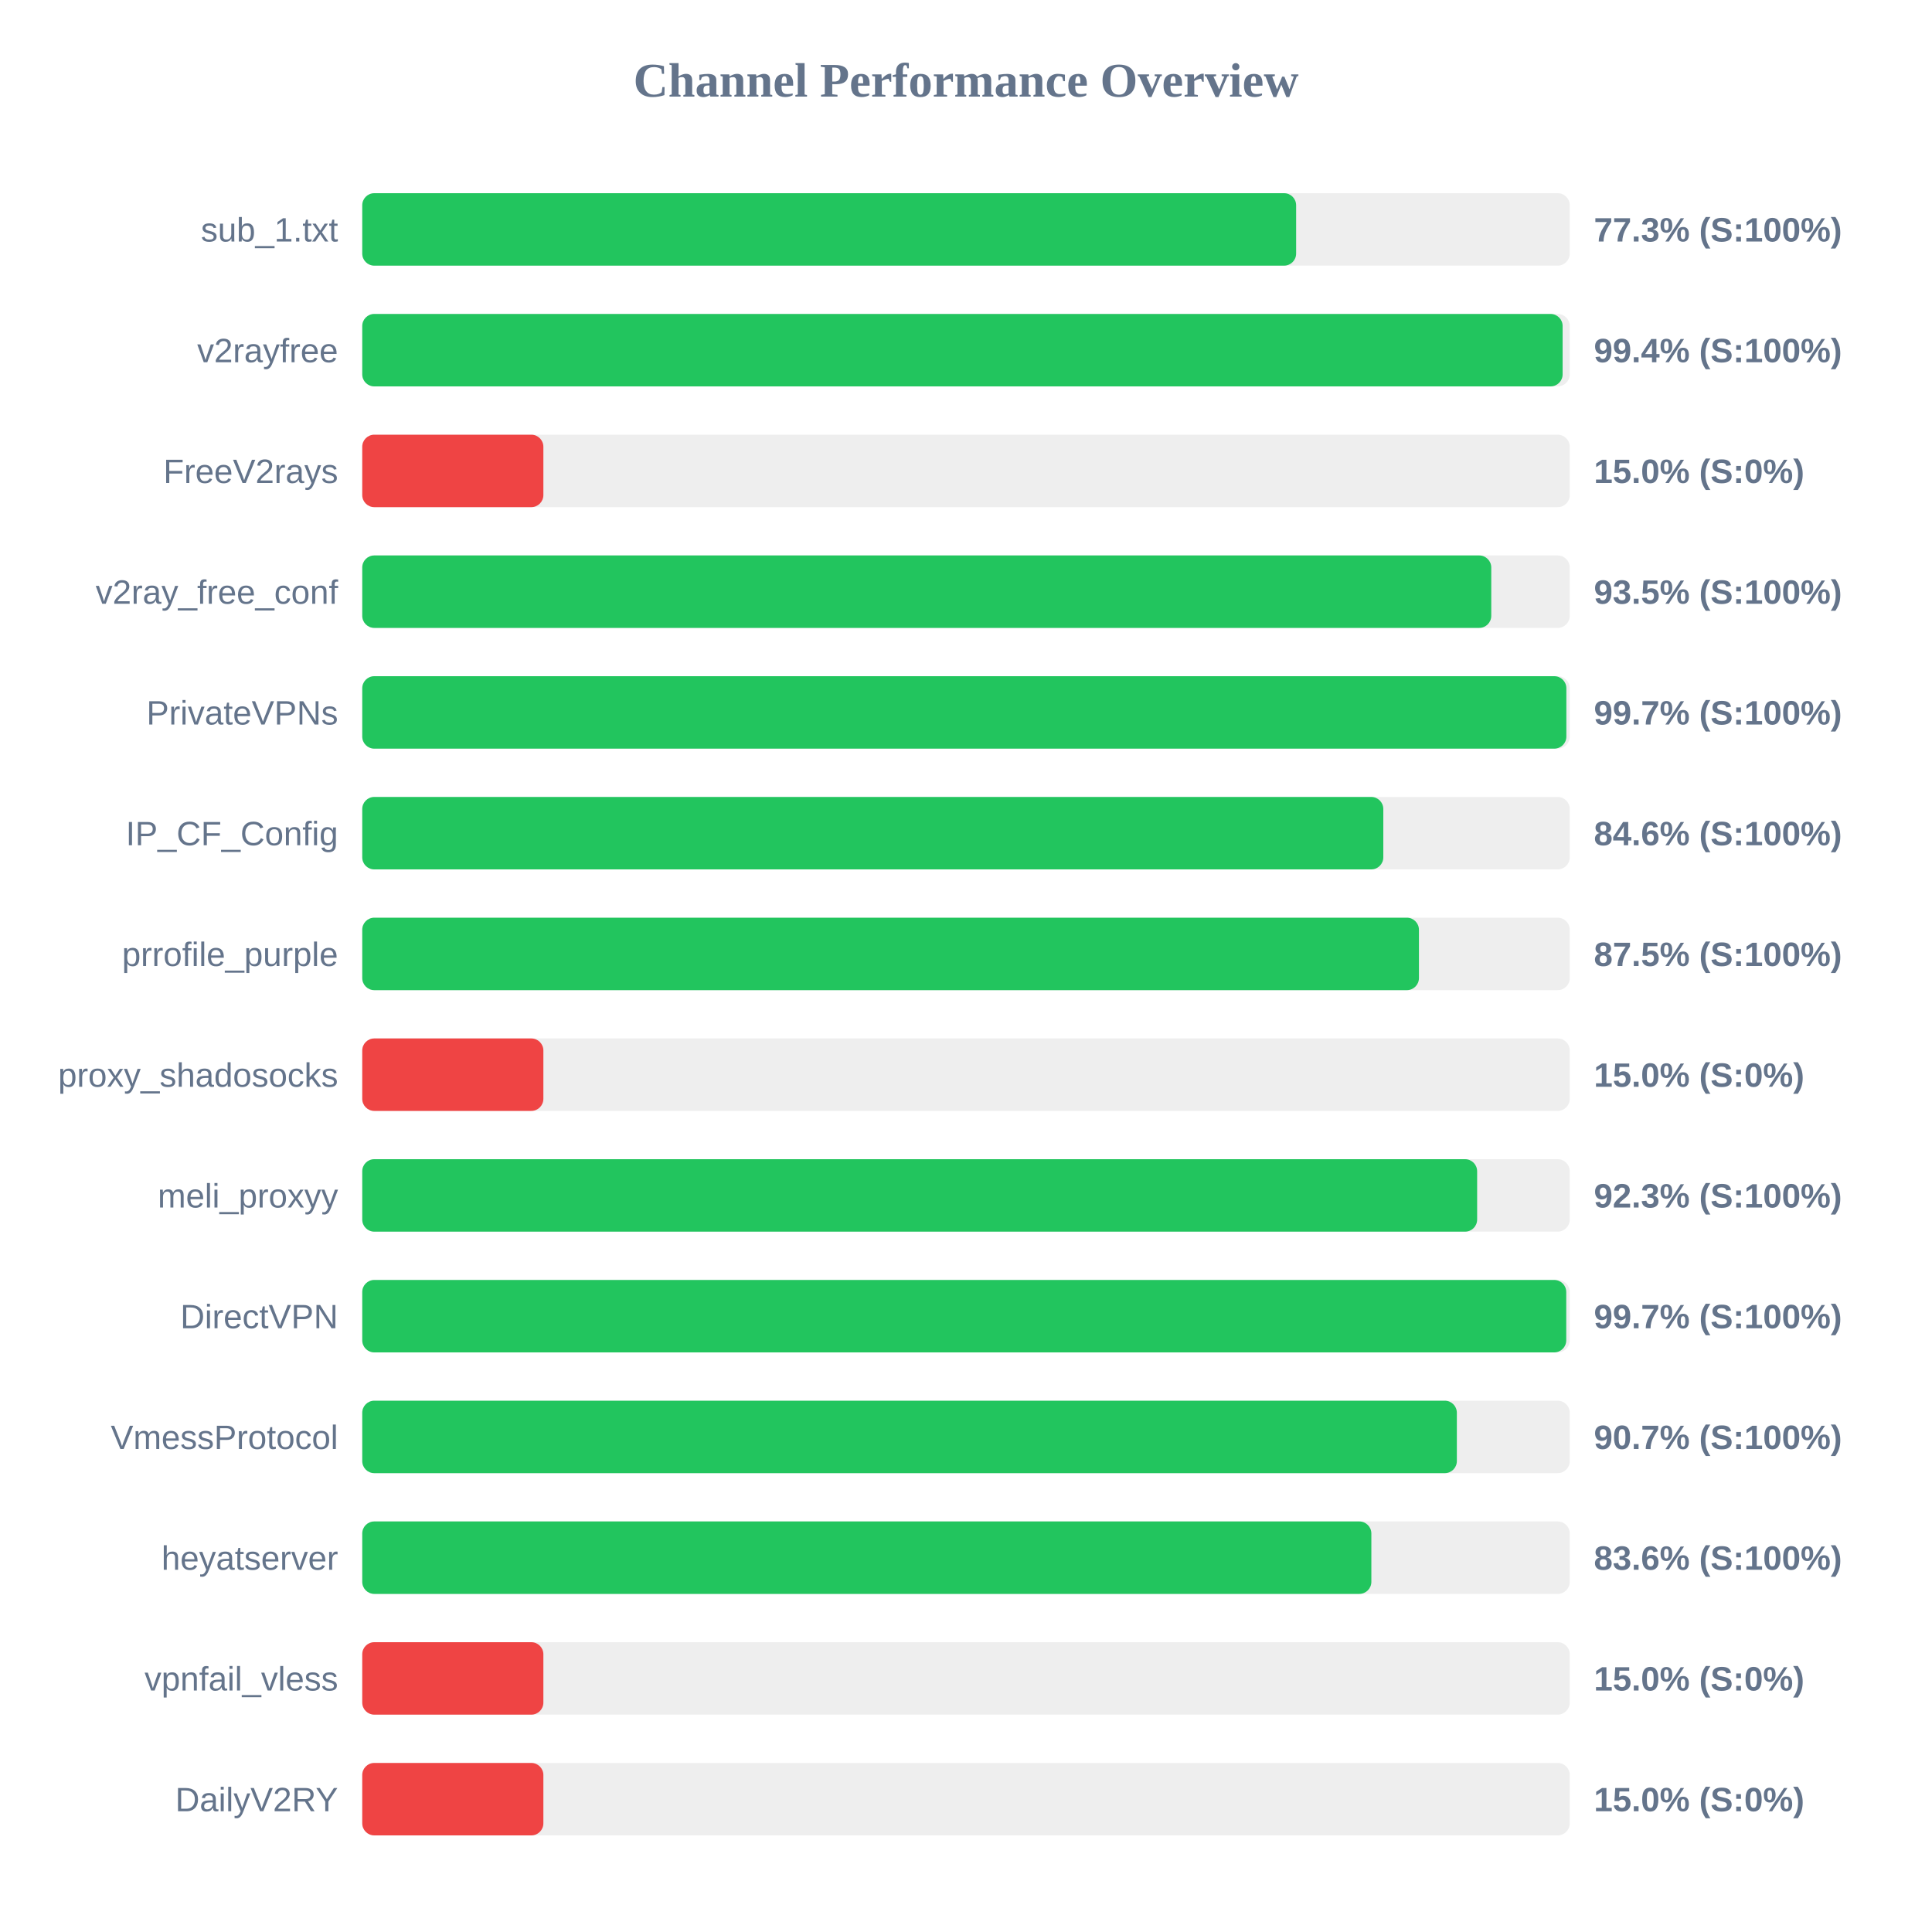
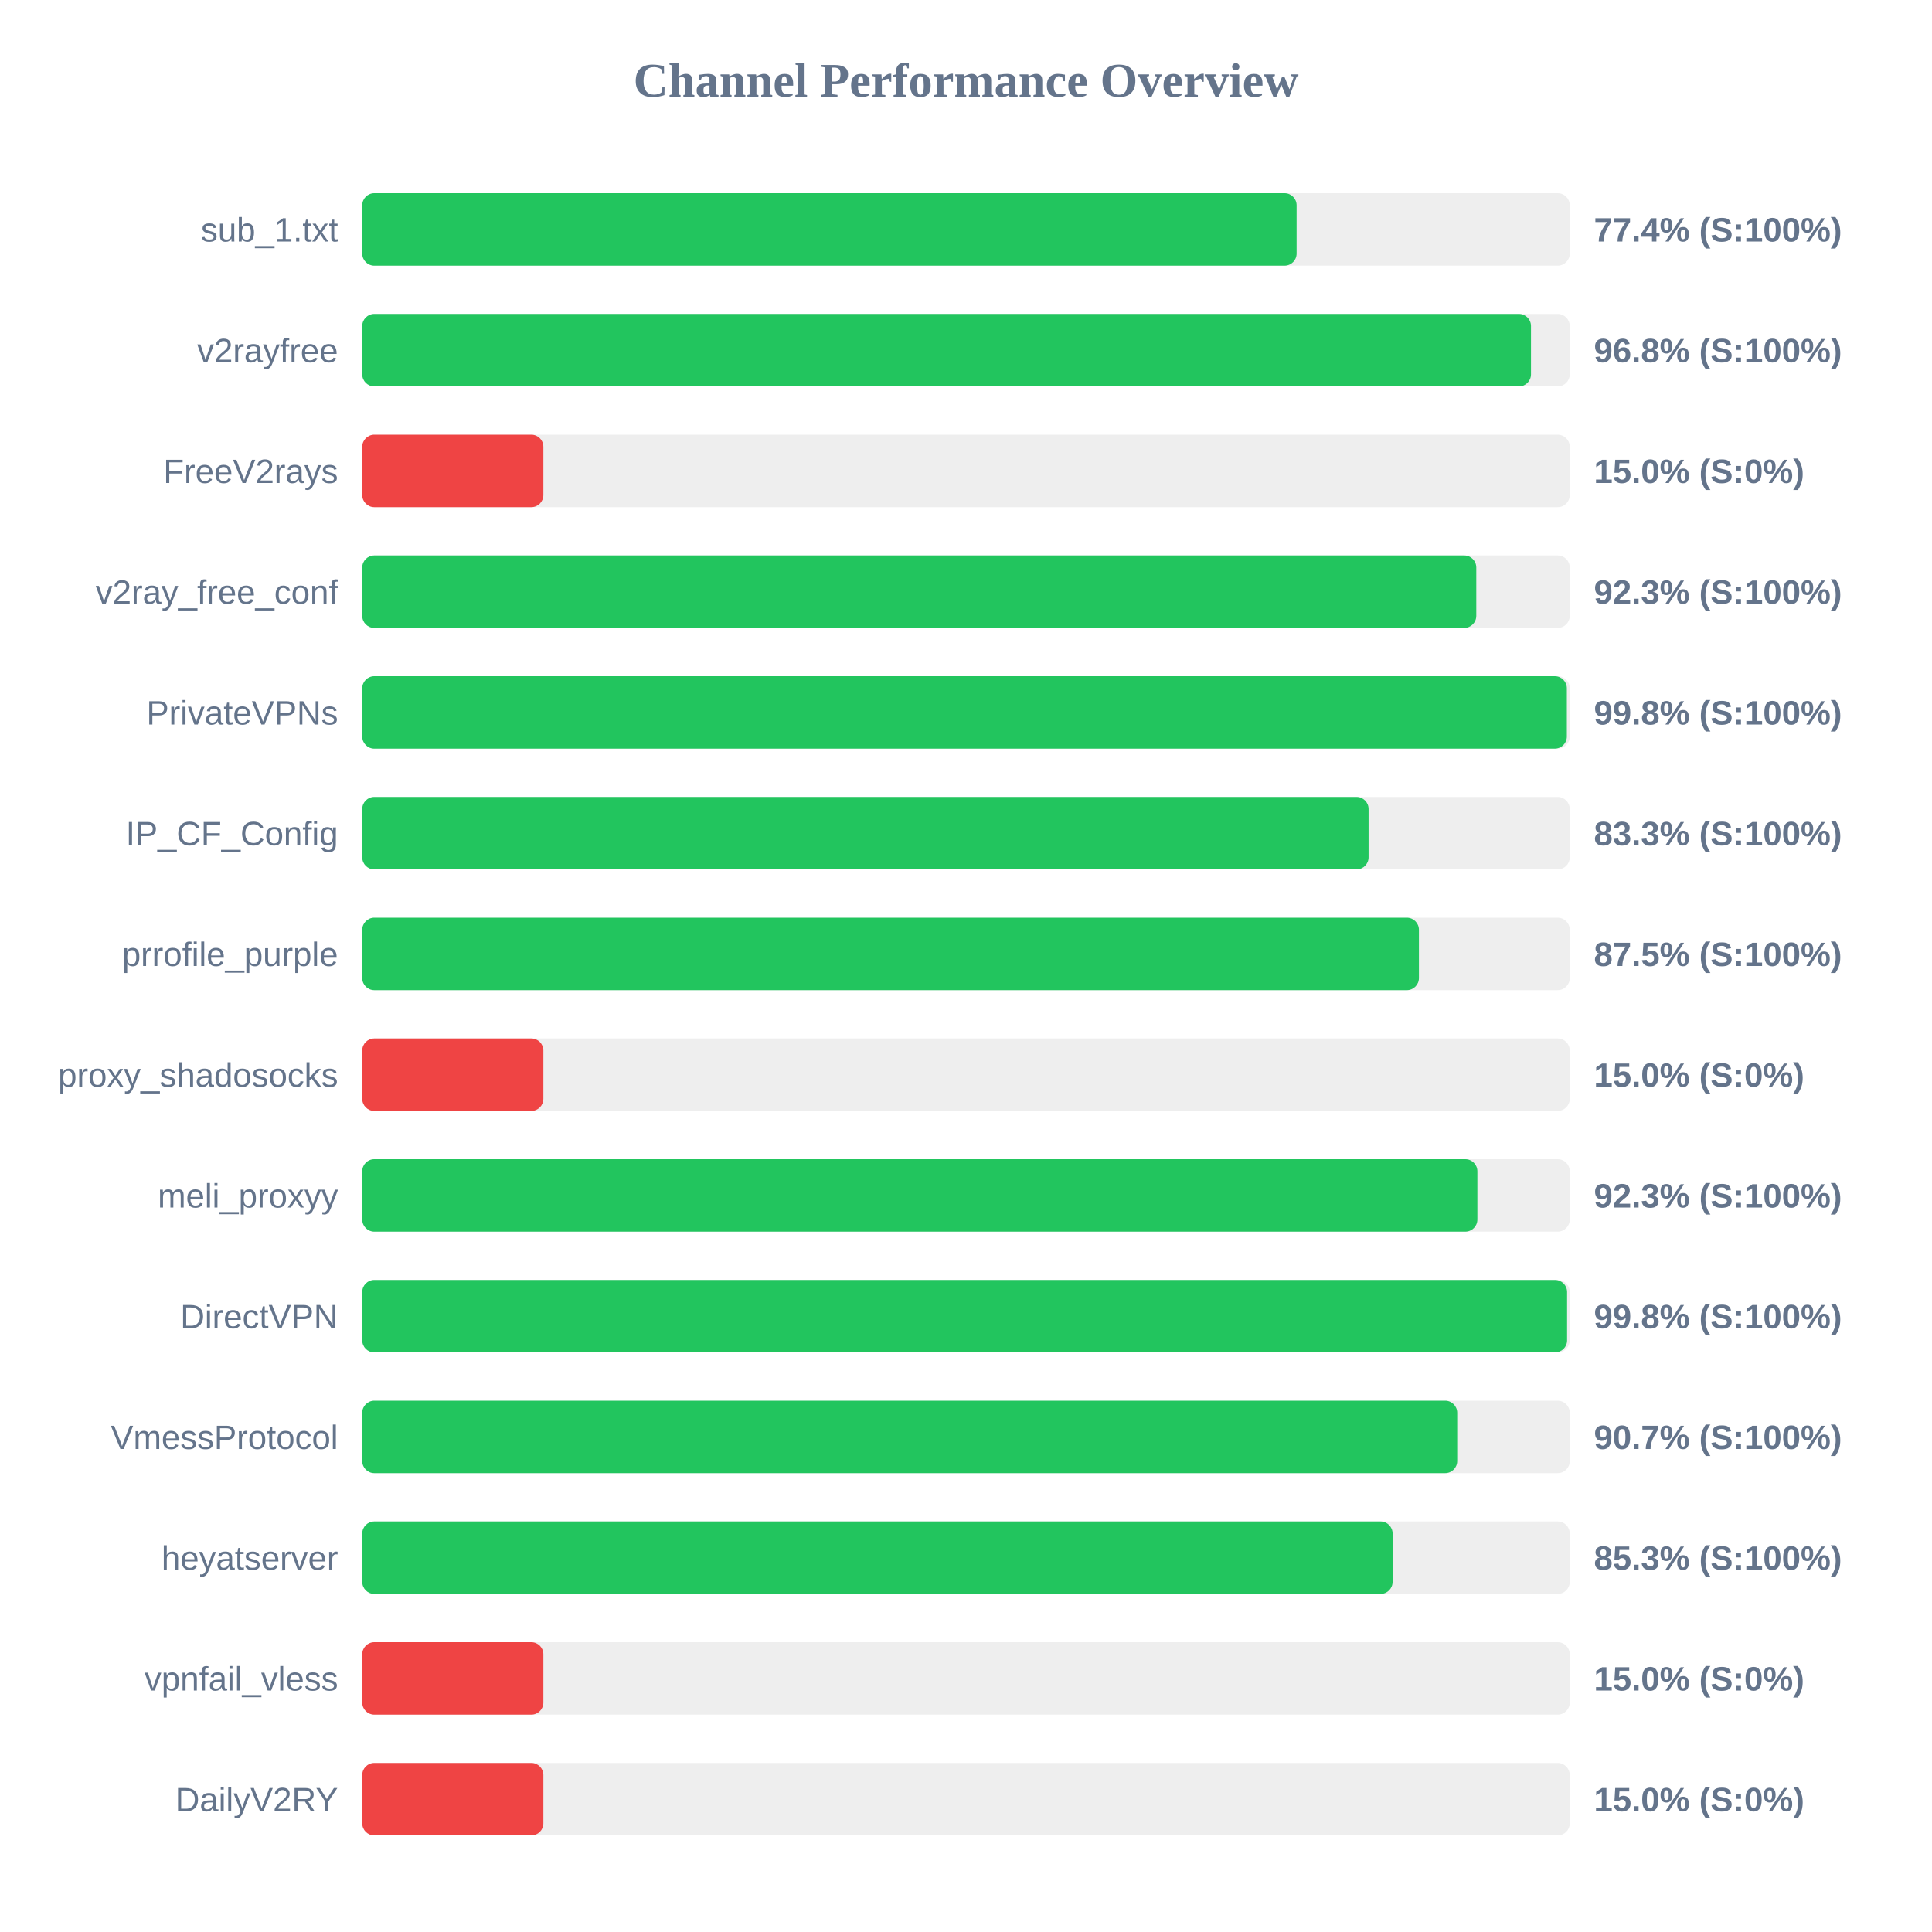
<svg xmlns="http://www.w3.org/2000/svg" width="800" height="800" version="1.1">
  <style>
        .row { font: 14px Arial; fill: #64748b; }
        .score { font: bold 14px Arial; fill: #64748b; }
    </style>
  <text x="400" y="40" text-anchor="middle" font-size="20px" font-weight="bold" fill="#64748b">Channel Performance Overview</text>
  <rect x="150" y="80" width="500" height="30" fill="#eee" rx="5" />
-   <rect x="150" y="80" width="386.7" height="30" fill="#22c55e" rx="5" />
+   <rect x="150" y="80" width="386.9" height="30" fill="#22c55e" rx="5" />
  <text x="140" y="100" text-anchor="end" class="row">sub_1.txt</text>
-   <text x="660" y="100" text-anchor="start" class="score">77.3% (S:100%)</text>
+   <text x="660" y="100" text-anchor="start" class="score">77.4% (S:100%)</text>
  <rect x="150" y="130" width="500" height="30" fill="#eee" rx="5" />
-   <rect x="150" y="130" width="497.05" height="30" fill="#22c55e" rx="5" />
+   <rect x="150" y="130" width="483.95" height="30" fill="#22c55e" rx="5" />
  <text x="140" y="150" text-anchor="end" class="row">v2rayfree</text>
-   <text x="660" y="150" text-anchor="start" class="score">99.4% (S:100%)</text>
+   <text x="660" y="150" text-anchor="start" class="score">96.8% (S:100%)</text>
  <rect x="150" y="180" width="500" height="30" fill="#eee" rx="5" />
  <rect x="150" y="180" width="75.0" height="30" fill="#ef4444" rx="5" />
  <text x="140" y="200" text-anchor="end" class="row">FreeV2rays</text>
  <text x="660" y="200" text-anchor="start" class="score">15.0% (S:0%)</text>
  <rect x="150" y="230" width="500" height="30" fill="#eee" rx="5" />
-   <rect x="150" y="230" width="467.5" height="30" fill="#22c55e" rx="5" />
+   <rect x="150" y="230" width="461.3" height="30" fill="#22c55e" rx="5" />
  <text x="140" y="250" text-anchor="end" class="row">v2ray_free_conf</text>
-   <text x="660" y="250" text-anchor="start" class="score">93.5% (S:100%)</text>
+   <text x="660" y="250" text-anchor="start" class="score">92.3% (S:100%)</text>
  <rect x="150" y="280" width="500" height="30" fill="#eee" rx="5" />
-   <rect x="150" y="280" width="498.6" height="30" fill="#22c55e" rx="5" />
+   <rect x="150" y="280" width="498.8" height="30" fill="#22c55e" rx="5" />
  <text x="140" y="300" text-anchor="end" class="row">PrivateVPNs</text>
-   <text x="660" y="300" text-anchor="start" class="score">99.7% (S:100%)</text>
+   <text x="660" y="300" text-anchor="start" class="score">99.8% (S:100%)</text>
  <rect x="150" y="330" width="500" height="30" fill="#eee" rx="5" />
-   <rect x="150" y="330" width="422.8" height="30" fill="#22c55e" rx="5" />
+   <rect x="150" y="330" width="416.7" height="30" fill="#22c55e" rx="5" />
  <text x="140" y="350" text-anchor="end" class="row">IP_CF_Config</text>
-   <text x="660" y="350" text-anchor="start" class="score">84.6% (S:100%)</text>
+   <text x="660" y="350" text-anchor="start" class="score">83.3% (S:100%)</text>
  <rect x="150" y="380" width="500" height="30" fill="#eee" rx="5" />
  <rect x="150" y="380" width="437.55" height="30" fill="#22c55e" rx="5" />
  <text x="140" y="400" text-anchor="end" class="row">prrofile_purple</text>
  <text x="660" y="400" text-anchor="start" class="score">87.5% (S:100%)</text>
  <rect x="150" y="430" width="500" height="30" fill="#eee" rx="5" />
  <rect x="150" y="430" width="75.0" height="30" fill="#ef4444" rx="5" />
  <text x="140" y="450" text-anchor="end" class="row">proxy_shadosocks</text>
  <text x="660" y="450" text-anchor="start" class="score">15.0% (S:0%)</text>
  <rect x="150" y="480" width="500" height="30" fill="#eee" rx="5" />
-   <rect x="150" y="480" width="461.65" height="30" fill="#22c55e" rx="5" />
+   <rect x="150" y="480" width="461.75" height="30" fill="#22c55e" rx="5" />
  <text x="140" y="500" text-anchor="end" class="row">meli_proxyy</text>
  <text x="660" y="500" text-anchor="start" class="score">92.3% (S:100%)</text>
  <rect x="150" y="530" width="500" height="30" fill="#eee" rx="5" />
-   <rect x="150" y="530" width="498.55" height="30" fill="#22c55e" rx="5" />
+   <rect x="150" y="530" width="498.9" height="30" fill="#22c55e" rx="5" />
  <text x="140" y="550" text-anchor="end" class="row">DirectVPN</text>
-   <text x="660" y="550" text-anchor="start" class="score">99.7% (S:100%)</text>
+   <text x="660" y="550" text-anchor="start" class="score">99.8% (S:100%)</text>
  <rect x="150" y="580" width="500" height="30" fill="#eee" rx="5" />
-   <rect x="150" y="580" width="453.25" height="30" fill="#22c55e" rx="5" />
+   <rect x="150" y="580" width="453.4" height="30" fill="#22c55e" rx="5" />
  <text x="140" y="600" text-anchor="end" class="row">VmessProtocol</text>
  <text x="660" y="600" text-anchor="start" class="score">90.7% (S:100%)</text>
  <rect x="150" y="630" width="500" height="30" fill="#eee" rx="5" />
-   <rect x="150" y="630" width="417.85" height="30" fill="#22c55e" rx="5" />
+   <rect x="150" y="630" width="426.65" height="30" fill="#22c55e" rx="5" />
  <text x="140" y="650" text-anchor="end" class="row">heyatserver</text>
-   <text x="660" y="650" text-anchor="start" class="score">83.6% (S:100%)</text>
+   <text x="660" y="650" text-anchor="start" class="score">85.3% (S:100%)</text>
  <rect x="150" y="680" width="500" height="30" fill="#eee" rx="5" />
  <rect x="150" y="680" width="75.0" height="30" fill="#ef4444" rx="5" />
  <text x="140" y="700" text-anchor="end" class="row">vpnfail_vless</text>
  <text x="660" y="700" text-anchor="start" class="score">15.0% (S:0%)</text>
  <rect x="150" y="730" width="500" height="30" fill="#eee" rx="5" />
  <rect x="150" y="730" width="75.0" height="30" fill="#ef4444" rx="5" />
  <text x="140" y="750" text-anchor="end" class="row">DailyV2RY</text>
  <text x="660" y="750" text-anchor="start" class="score">15.0% (S:0%)</text>
</svg>
